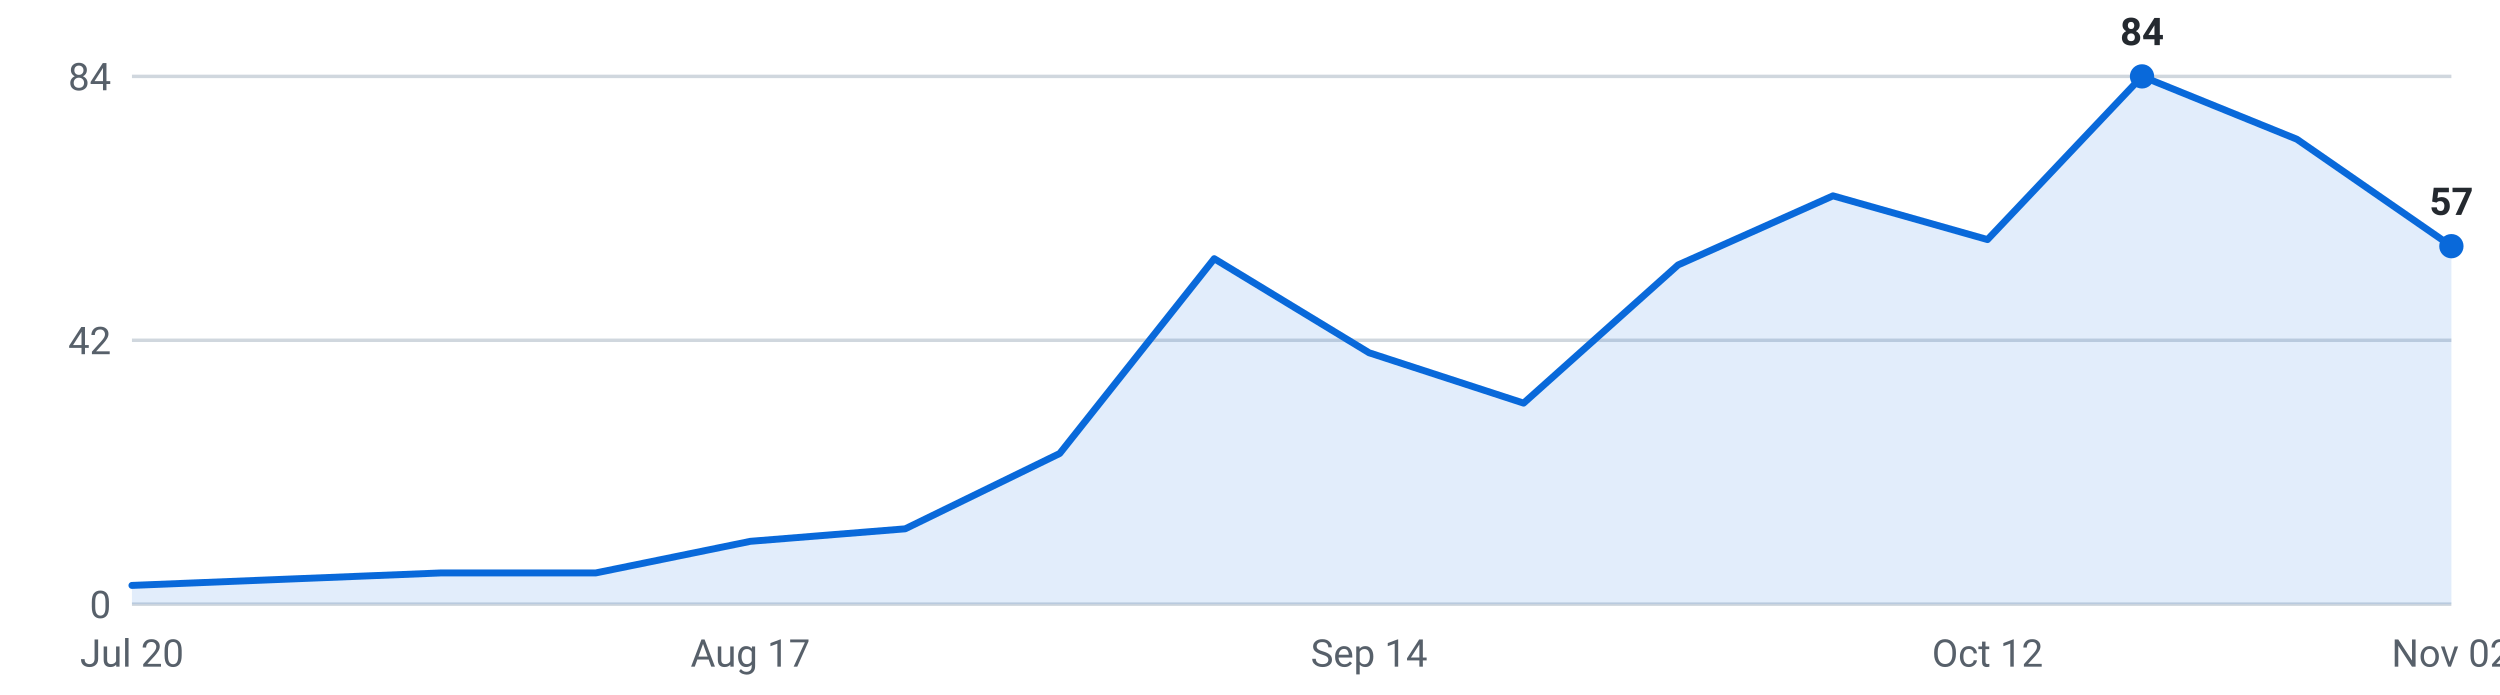
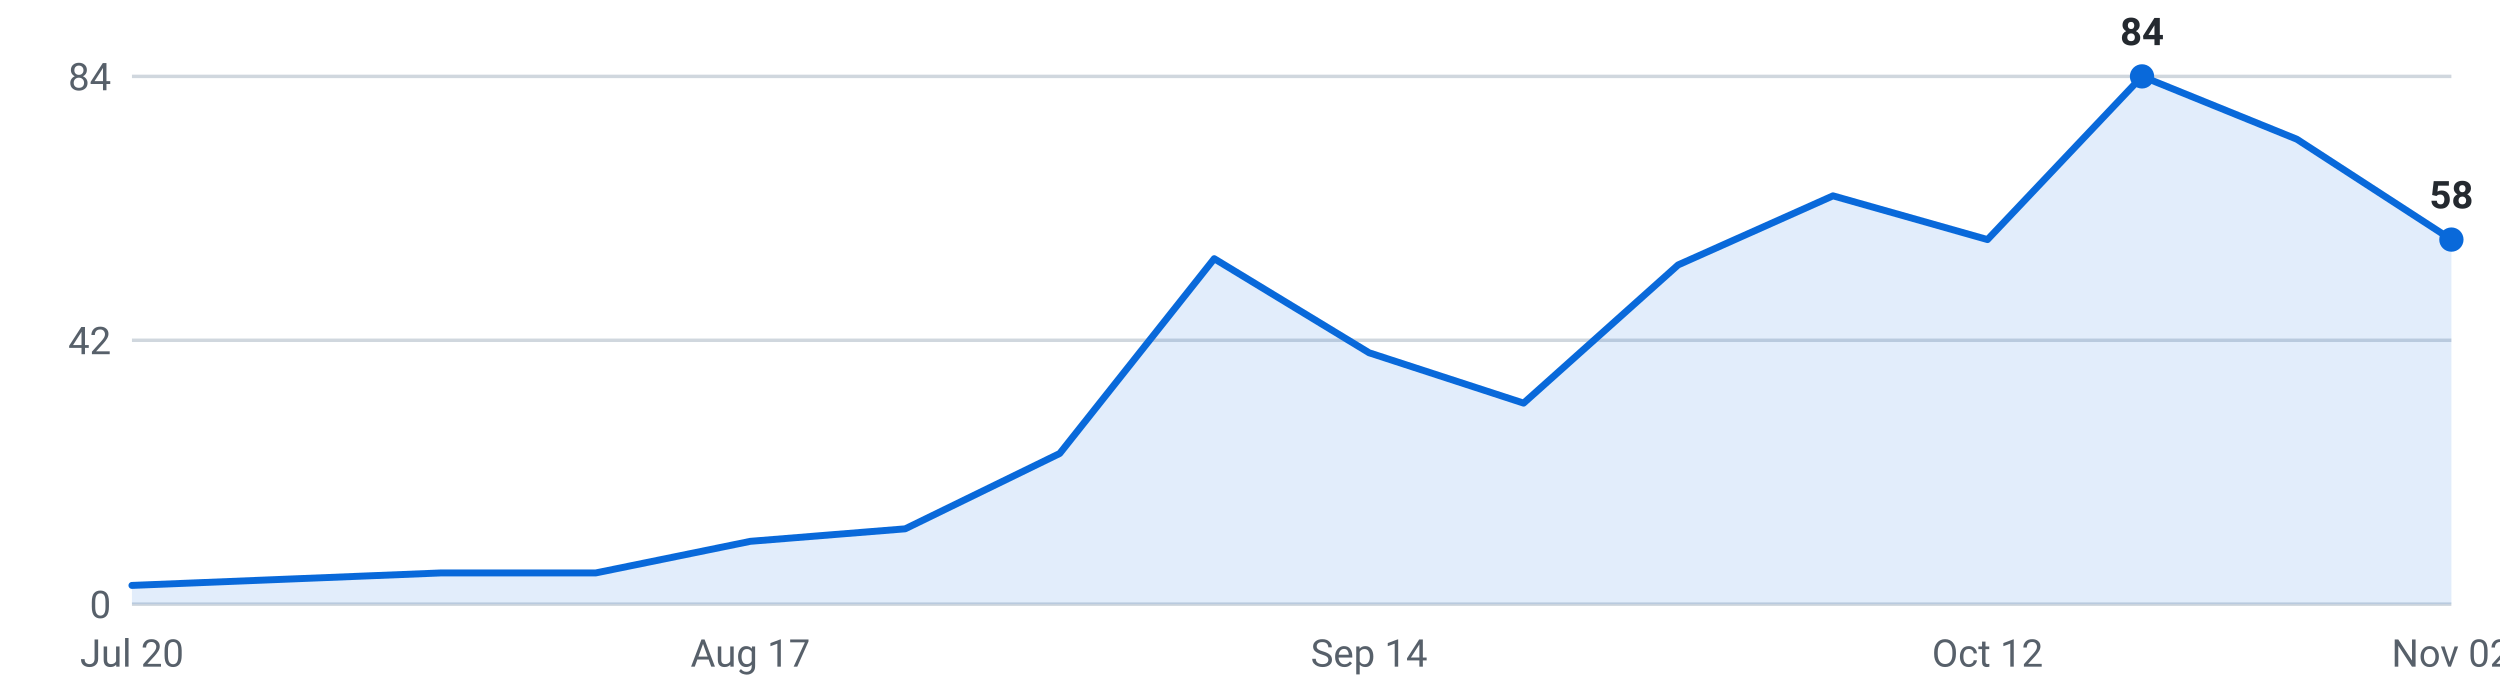
<svg xmlns="http://www.w3.org/2000/svg" viewBox="0 0 720 200" width="720" height="200" role="img" aria-label="Internships posted per week, last 16 weeks">
  <g font-family="-apple-system,Segoe UI,Roboto,sans-serif" font-size="11">
    <line x1="38" y1="174.0" x2="706" y2="174.0" stroke="#d0d7de" stroke-width="1" />
    <text x="32" y="178.0" text-anchor="end" fill="#57606a">0</text>
    <line x1="38" y1="98.0" x2="706" y2="98.0" stroke="#d0d7de" stroke-width="1" />
    <text x="32" y="102.0" text-anchor="end" fill="#57606a">42</text>
    <line x1="38" y1="22.0" x2="706" y2="22.0" stroke="#d0d7de" stroke-width="1" />
    <text x="32" y="26.0" text-anchor="end" fill="#57606a">84</text>
-     <path d="M38.0,174 L38.0,168.6 L82.5,166.8 L127.1,165.0 L171.6,165.0 L216.1,155.9 L260.7,152.3 L305.2,130.6 L349.7,74.5 L394.3,101.6 L438.8,116.1 L483.3,76.3 L527.9,56.4 L572.4,69.0 L616.9,22.0 L661.5,40.1 L706.0,70.9 L706.0,174 Z" fill="#0969da" fill-opacity="0.12" />
-     <polyline points="38.0,168.6 82.5,166.8 127.1,165.0 171.6,165.0 216.1,155.9 260.7,152.3 305.2,130.6 349.7,74.5 394.3,101.6 438.8,116.1 483.3,76.3 527.9,56.4 572.4,69.0 616.9,22.0 661.5,40.1 706.0,70.9" fill="none" stroke="#0969da" stroke-width="2" stroke-linejoin="round" stroke-linecap="round" />
+     <path d="M38.0,174 L38.0,168.6 L82.5,166.8 L127.1,165.0 L171.6,165.0 L216.1,155.9 L260.7,152.3 L305.2,130.6 L349.7,74.5 L394.3,101.6 L438.8,116.1 L483.3,76.3 L527.9,56.4 L572.4,69.0 L616.9,22.0 L661.5,40.1 L706.0,69.0 L706.0,174 Z" fill="#0969da" fill-opacity="0.12" />
+     <polyline points="38.0,168.6 82.5,166.8 127.1,165.0 171.6,165.0 216.1,155.9 260.7,152.3 305.2,130.6 349.7,74.5 394.3,101.6 438.8,116.1 483.3,76.3 527.9,56.4 572.4,69.0 616.9,22.0 661.5,40.1 706.0,69.0" fill="none" stroke="#0969da" stroke-width="2" stroke-linejoin="round" stroke-linecap="round" />
    <circle cx="616.9" cy="22.0" r="3.5" fill="#0969da" />
    <text x="616.9" y="13.0" text-anchor="middle" fill="#24292f" font-weight="600">84</text>
-     <circle cx="706.0" cy="70.9" r="3.5" fill="#0969da" />
-     <text x="706.0" y="61.9" text-anchor="middle" fill="#24292f" font-weight="600">57</text>
+     <circle cx="706.0" cy="69.0" r="3.5" fill="#0969da" />
+     <text x="706.0" y="60.0" text-anchor="middle" fill="#24292f" font-weight="600">58</text>
    <text x="38.0" y="192" text-anchor="middle" fill="#57606a">Jul 20</text>
    <text x="216.1" y="192" text-anchor="middle" fill="#57606a">Aug 17</text>
    <text x="394.3" y="192" text-anchor="middle" fill="#57606a">Sep 14</text>
    <text x="572.4" y="192" text-anchor="middle" fill="#57606a">Oct 12</text>
    <text x="706.0" y="192" text-anchor="middle" fill="#57606a">Nov 02</text>
  </g>
</svg>
